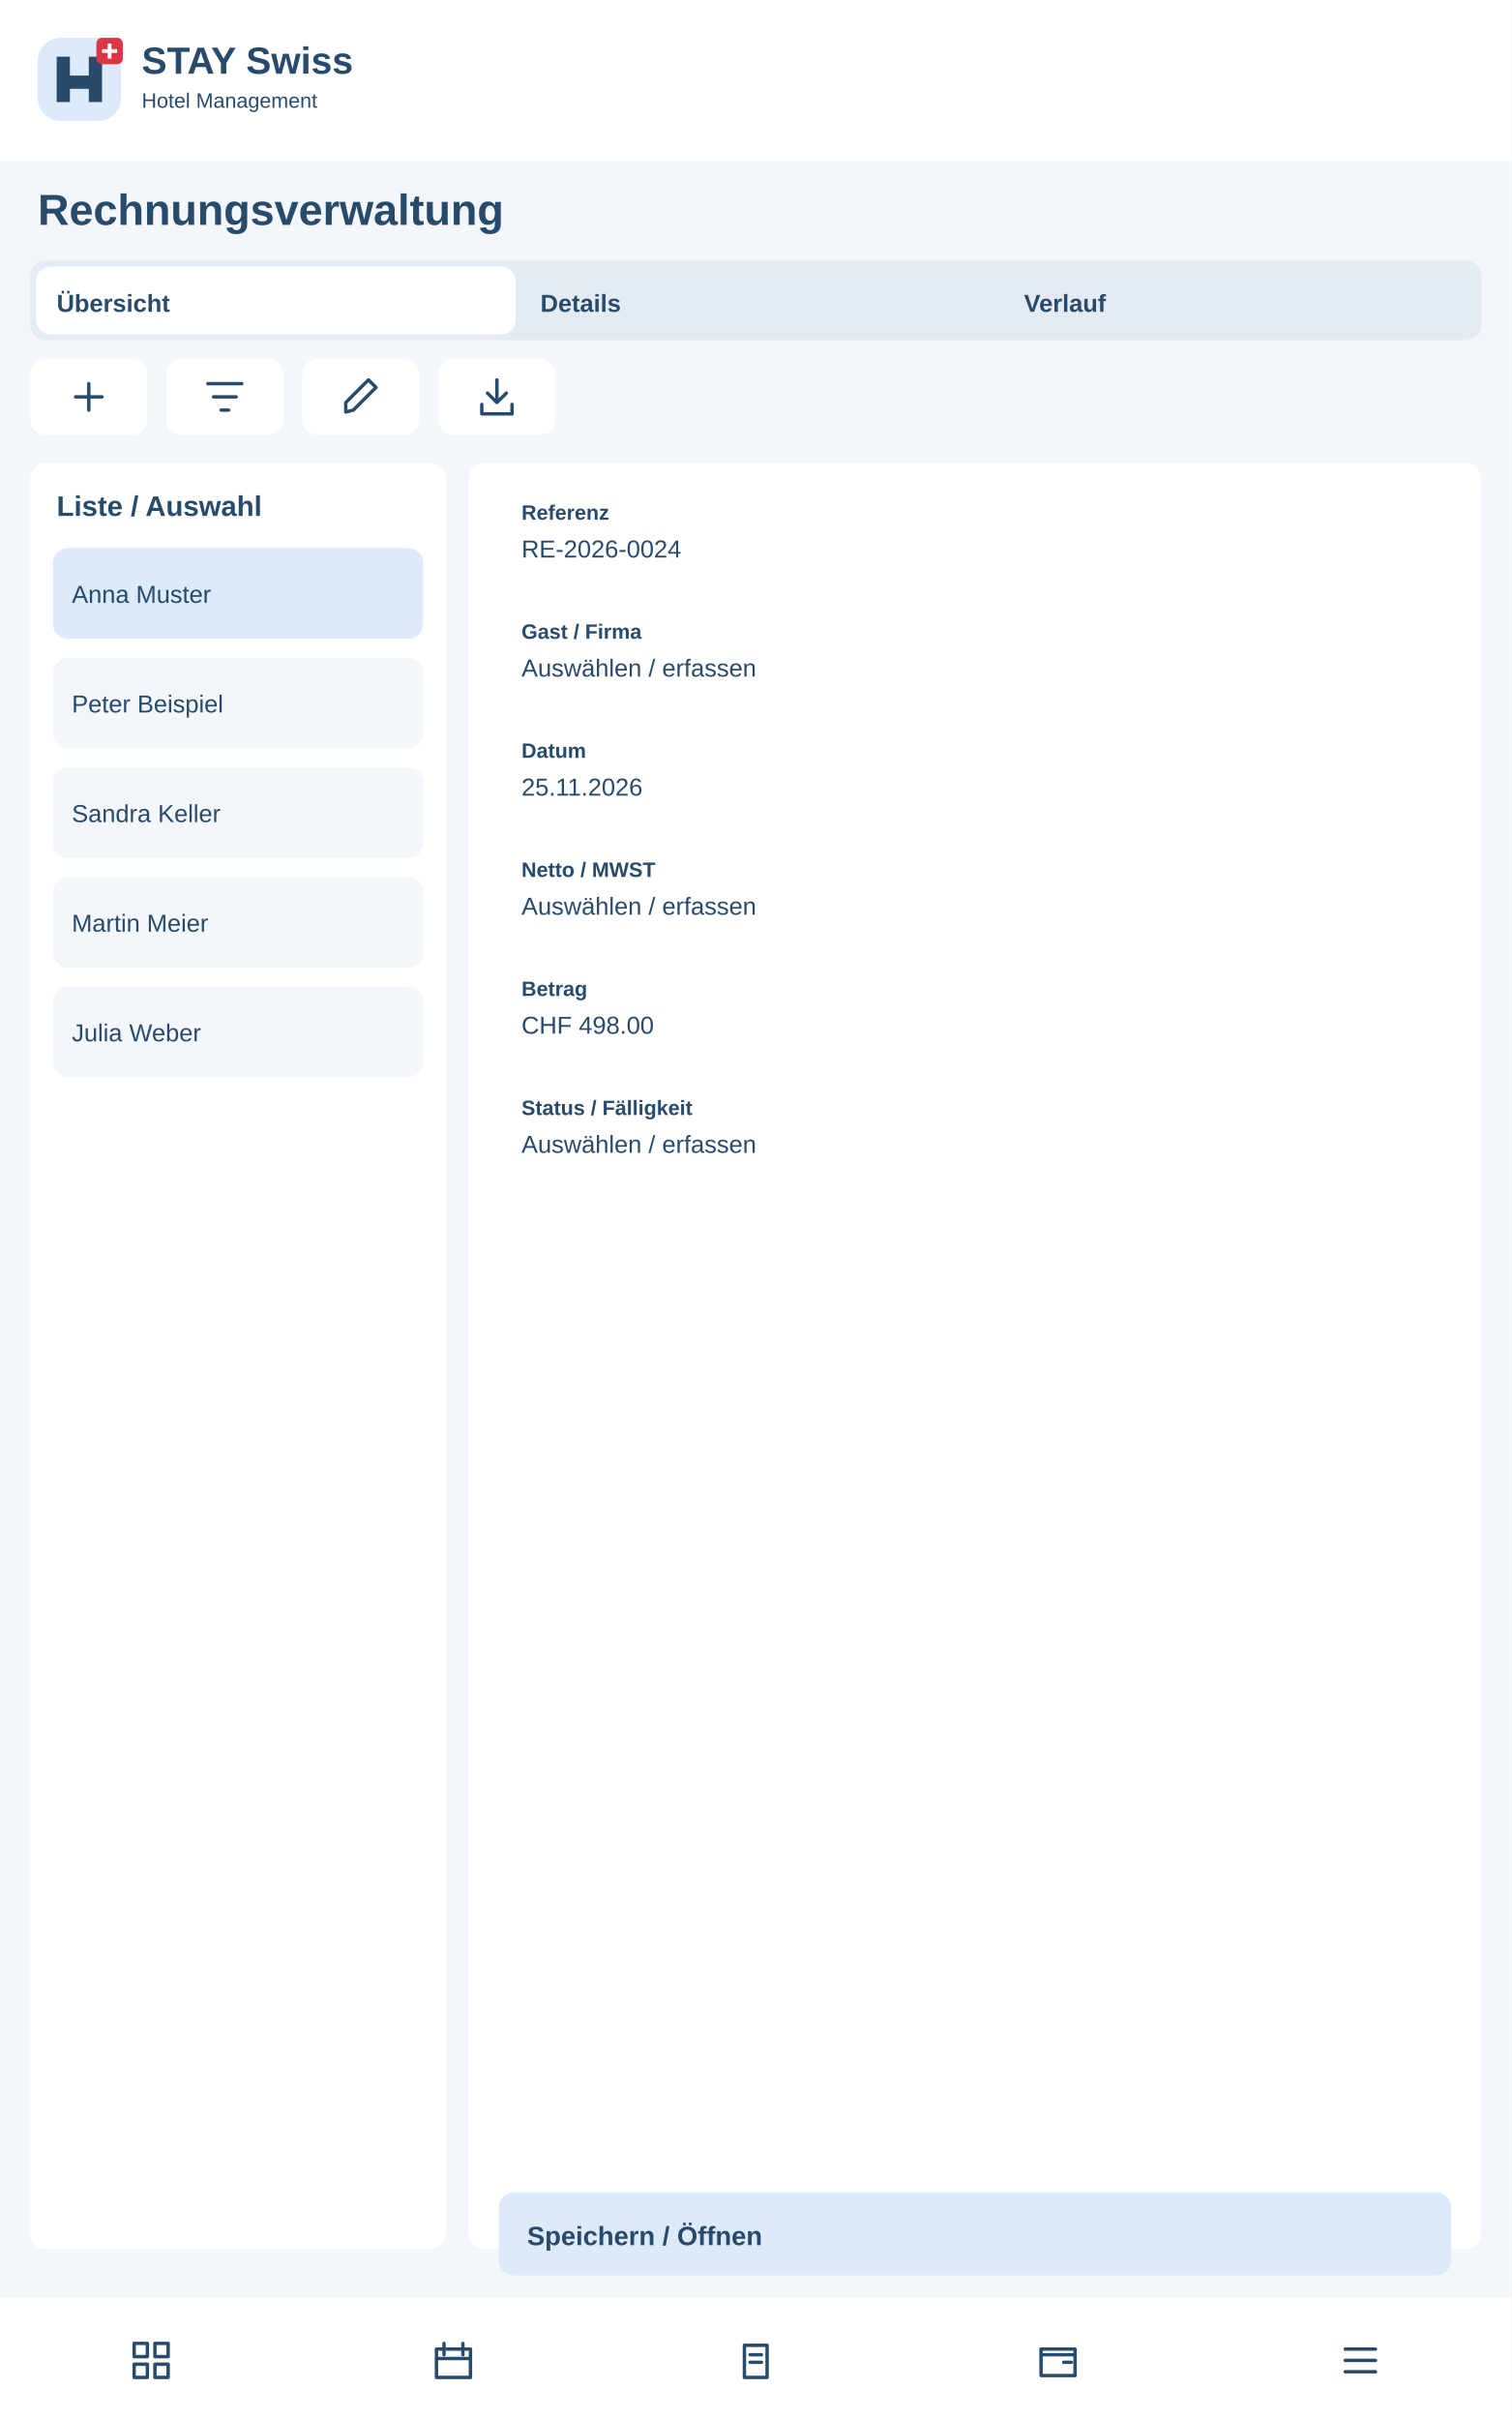
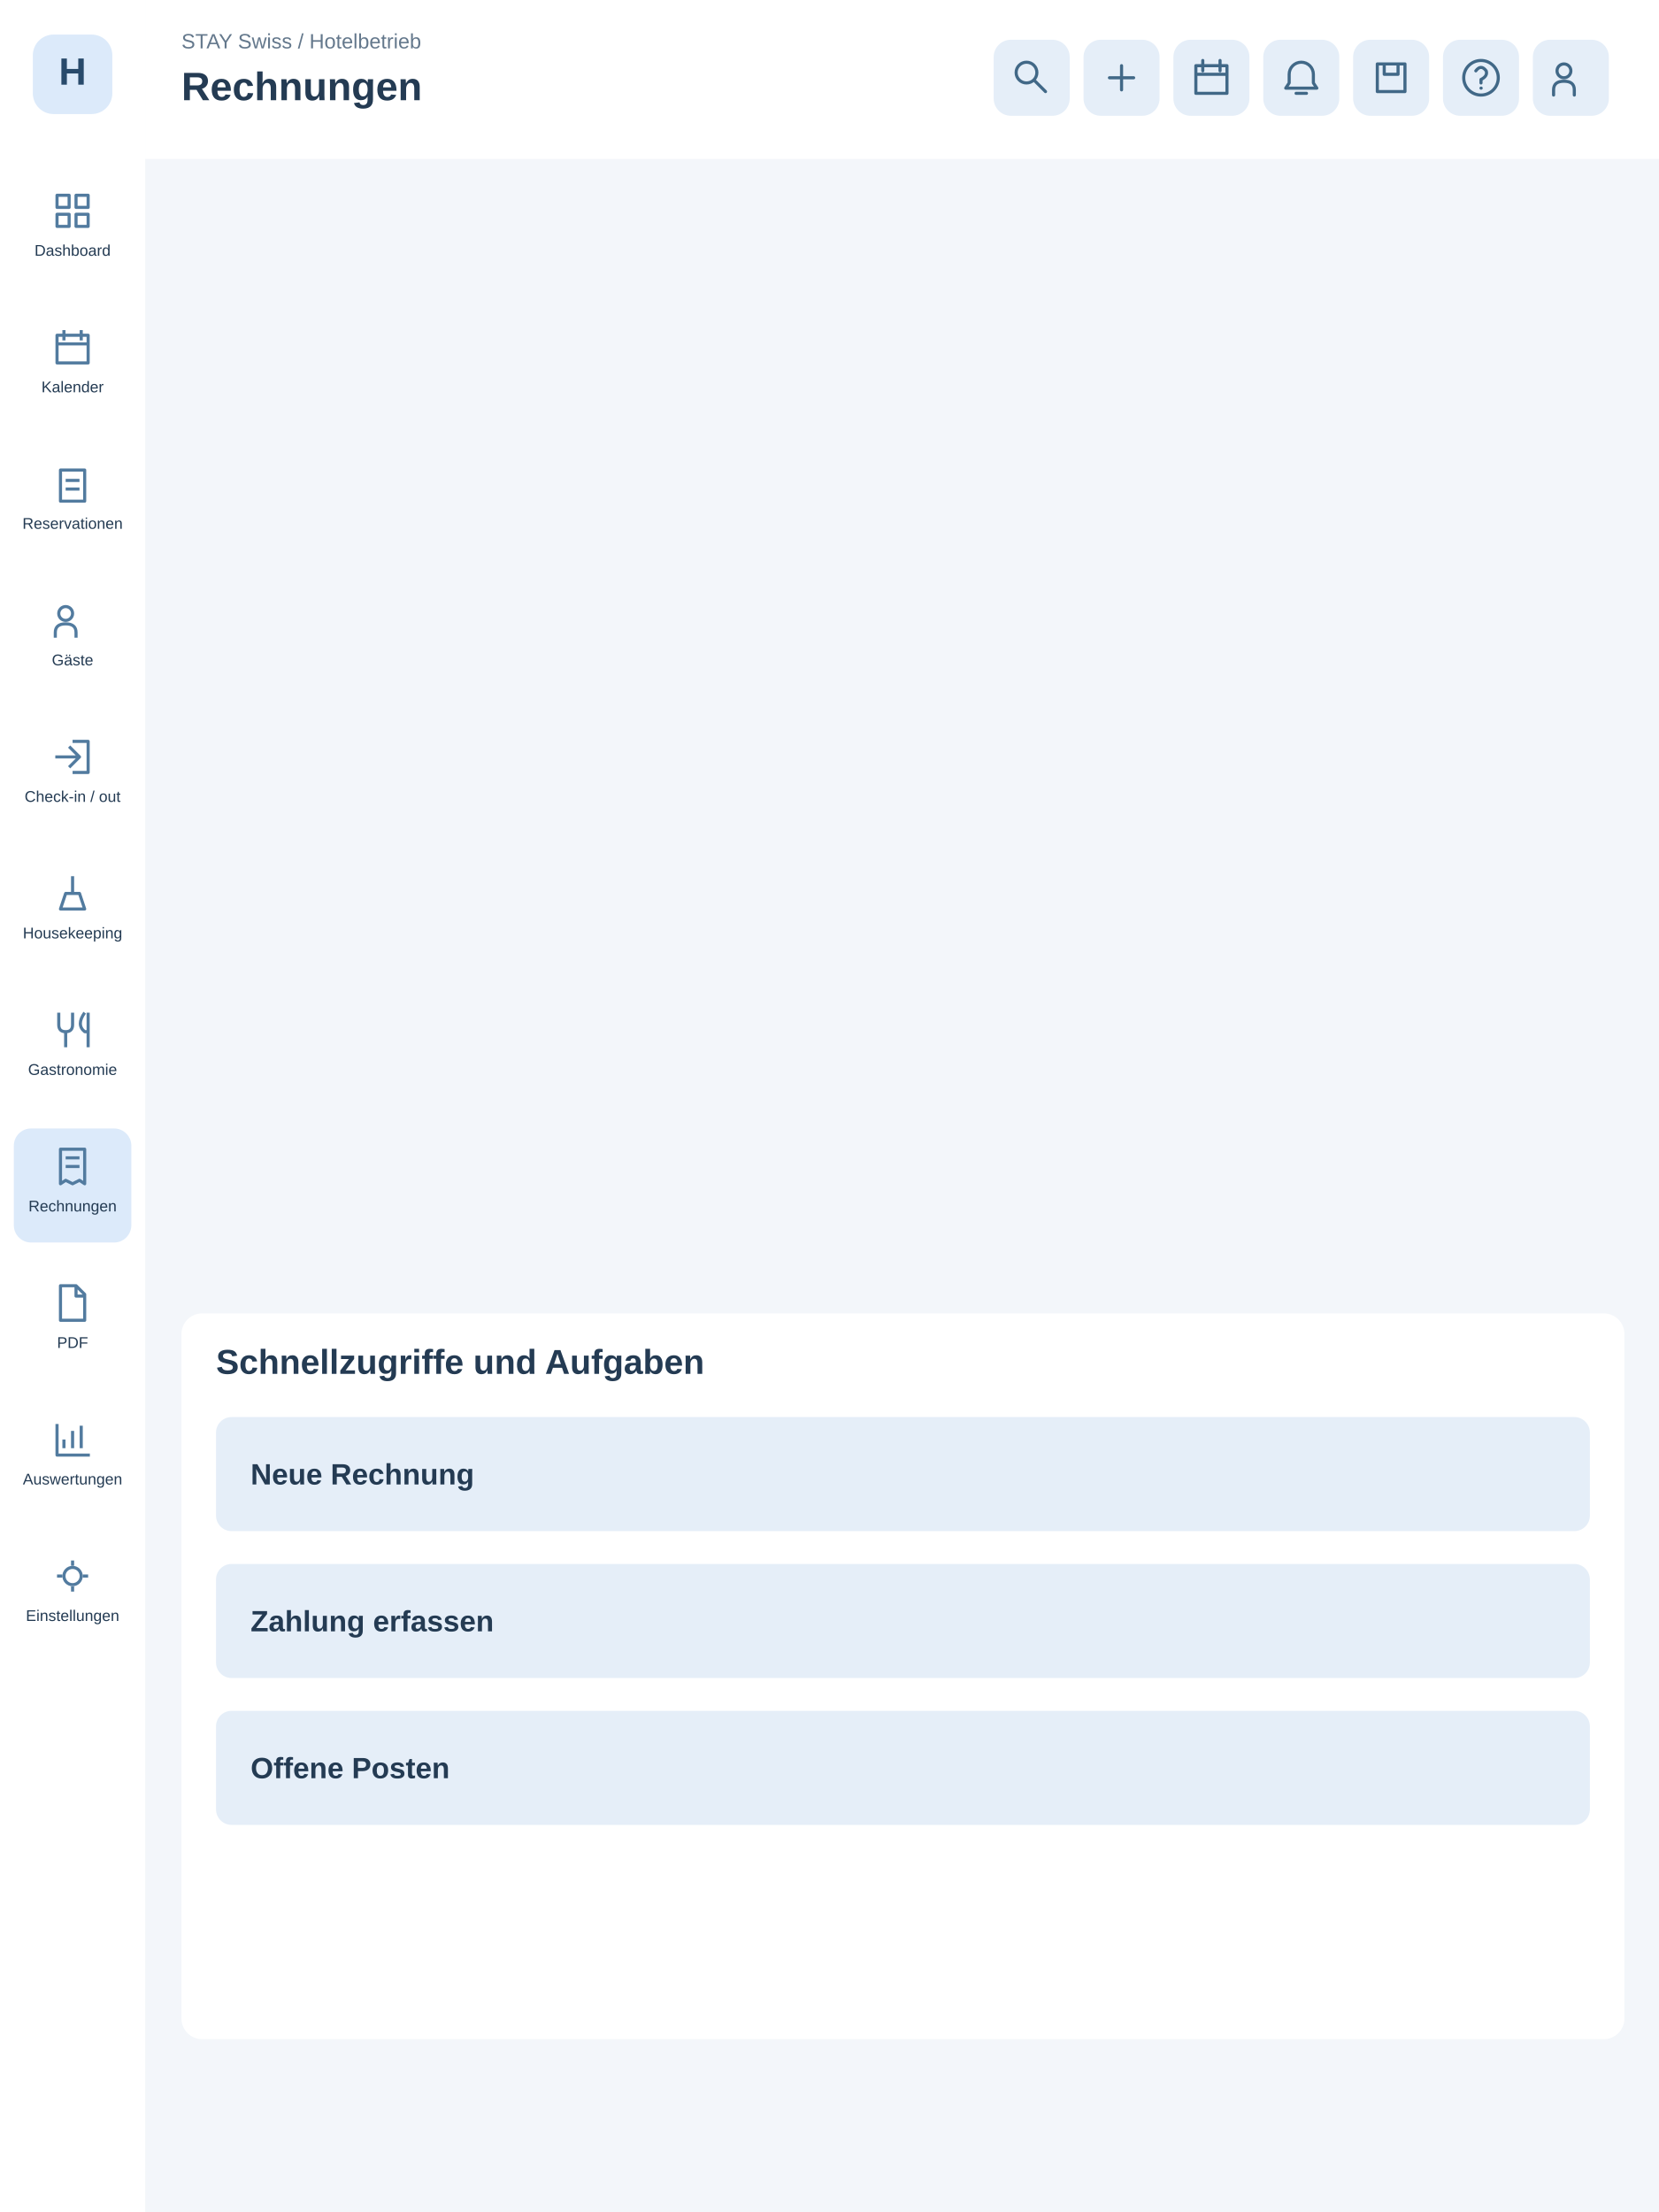
- <svg xmlns="http://www.w3.org/2000/svg" width="800" height="1280" viewBox="0 0 800 1280">
-   <rect x="0" y="0" width="800" height="1280" rx="0" fill="#f3f6fa" />
-   <rect x="0" y="0" width="800" height="85" rx="0" fill="#fff" />
-   <g transform="translate(20 20)">
-     <rect x="0" y="0" width="44" height="44" rx="12" fill="#dceafa" />
-     <path d="M10 34V10H17V20H27V10H34V34H27V27H17V34Z" fill="#284a6b" />
-     <rect x="31" y="0" width="14" height="14" rx="3" fill="#dc3545" />
-     <path d="M38 3v8m-4-4h8" stroke="white" stroke-width="2" />
+ <svg xmlns="http://www.w3.org/2000/svg" width="960" height="1280" viewBox="0 0 960 1280">
+   <style>.nav:hover rect,.quick:hover rect{fill:#c5dff4}</style>
+   <rect width="960" height="1280" fill="#f3f6fa" />
+   <rect width="84" height="1280" fill="#fff" />
+   <rect x="19" y="20" width="46" height="46" rx="12" fill="#dceafa" />
+   <text x="42" y="49" text-anchor="middle" font-family="Arial" font-weight="700" font-size="22" fill="#284a6b">H</text>
+   <g class="nav" tabindex="0">
+     <rect x="8" y="100" width="68" height="66" rx="10" fill="#fff" />
+     <g transform="translate(30,110)" stroke="#527b9f" stroke-width="1.8" fill="none" stroke-linejoin="round">
+       <path d="M3 3h7v7H3zM14 3h7v7h-7zM3 14h7v7H3zM14 14h7v7h-7z" />
+     </g>
+     <text x="42" y="148" text-anchor="middle" font-family="Arial" font-size="9" fill="#243b53">Dashboard</text>
  </g>
-   <text x="75" y="39" font-family="Arial,sans-serif" font-size="20" font-weight="700" fill="#284a6b">STAY Swiss</text>
-   <text x="75" y="57" font-family="Arial,sans-serif" font-size="11" font-weight="400" fill="#284a6b">Hotel Management</text>
-   <text x="20" y="119" font-family="Arial,sans-serif" font-size="23" font-weight="700" fill="#284a6b">Rechnungsverwaltung</text>
-   <rect x="16" y="138" width="768" height="42" rx="8" fill="#e5ebf2" />
-   <rect x="19" y="141" width="254" height="36" rx="8" fill="#fff" />
-   <text x="30" y="165" font-family="Arial,sans-serif" font-size="13" font-weight="700" fill="#284a6b">Übersicht</text>
-   <text x="286" y="165" font-family="Arial,sans-serif" font-size="13" font-weight="700" fill="#284a6b">Details</text>
-   <text x="542" y="165" font-family="Arial,sans-serif" font-size="13" font-weight="700" fill="#284a6b">Verlauf</text>
-   <g>
-     <rect x="16" y="190" width="62" height="40" rx="8" fill="#fff" />
-     <g transform="translate(35 198)" fill="none" stroke="#284a6b" stroke-width="1.8" stroke-linecap="round" stroke-linejoin="round">
+   <g class="nav" tabindex="0">
+     <rect x="8" y="179" width="68" height="66" rx="10" fill="#fff" />
+     <g transform="translate(30,189)" stroke="#527b9f" stroke-width="1.8" fill="none" stroke-linejoin="round">
+       <path d="M3 5h18v16H3zM7 2v6M17 2v6M3 10h18" />
+     </g>
+     <text x="42" y="227" text-anchor="middle" font-family="Arial" font-size="9" fill="#243b53">Kalender</text>
+   </g>
+   <g class="nav" tabindex="0">
+     <rect x="8" y="258" width="68" height="66" rx="10" fill="#fff" />
+     <g transform="translate(30,268)" stroke="#527b9f" stroke-width="1.8" fill="none" stroke-linejoin="round">
+       <path d="M5 4h14v18H5zM8 10h8M8 15h8" />
+     </g>
+     <text x="42" y="306" text-anchor="middle" font-family="Arial" font-size="9" fill="#243b53">Reservationen</text>
+   </g>
+   <g class="nav" tabindex="0">
+     <rect x="8" y="337" width="68" height="66" rx="10" fill="#fff" />
+     <g transform="translate(30,347)" stroke="#527b9f" stroke-width="1.8" fill="none" stroke-linejoin="round">
+       <path d="M8 12a4 4 0 1 0 0-8a4 4 0 1 0 0 8M2 22v-3q0-5 6-5t6 5v3" />
+     </g>
+     <text x="42" y="385" text-anchor="middle" font-family="Arial" font-size="9" fill="#243b53">Gäste</text>
+   </g>
+   <g class="nav" tabindex="0">
+     <rect x="8" y="416" width="68" height="66" rx="10" fill="#fff" />
+     <g transform="translate(30,426)" stroke="#527b9f" stroke-width="1.8" fill="none" stroke-linejoin="round">
+       <path d="M12 3h9v18h-9M2 12h14M10 6l6 6-6 6" />
+     </g>
+     <text x="42" y="464" text-anchor="middle" font-family="Arial" font-size="9" fill="#243b53">Check-in / out</text>
+   </g>
+   <g class="nav" tabindex="0">
+     <rect x="8" y="495" width="68" height="66" rx="10" fill="#fff" />
+     <g transform="translate(30,505)" stroke="#527b9f" stroke-width="1.8" fill="none" stroke-linejoin="round">
+       <path d="M5 21h14l-3-9H8zM12 12V2" />
+     </g>
+     <text x="42" y="543" text-anchor="middle" font-family="Arial" font-size="9" fill="#243b53">Housekeeping</text>
+   </g>
+   <g class="nav" tabindex="0">
+     <rect x="8" y="574" width="68" height="66" rx="10" fill="#fff" />
+     <g transform="translate(30,584)" stroke="#527b9f" stroke-width="1.8" fill="none" stroke-linejoin="round">
+       <path d="M4 2v7q0 4 4 4t4-4V2M8 13v9M19 2q-5 7 0 11h2M21 2v20" />
+     </g>
+     <text x="42" y="622" text-anchor="middle" font-family="Arial" font-size="9" fill="#243b53">Gastronomie</text>
+   </g>
+   <g class="nav" tabindex="0">
+     <rect x="8" y="653" width="68" height="66" rx="10" fill="#dceafa" />
+     <g transform="translate(30,663)" stroke="#527b9f" stroke-width="1.8" fill="none" stroke-linejoin="round">
+       <path d="M5 2h14v20l-3-2-4 2-4-2-3 2zM8 7h8M8 12h8" />
+     </g>
+     <text x="42" y="701" text-anchor="middle" font-family="Arial" font-size="9" fill="#243b53">Rechnungen</text>
+   </g>
+   <g class="nav" tabindex="0">
+     <rect x="8" y="732" width="68" height="66" rx="10" fill="#fff" />
+     <g transform="translate(30,742)" stroke="#527b9f" stroke-width="1.8" fill="none" stroke-linejoin="round">
+       <path d="M5 2h9l5 5v15H5zM14 2v6h5" />
+     </g>
+     <text x="42" y="780" text-anchor="middle" font-family="Arial" font-size="9" fill="#243b53">PDF</text>
+   </g>
+   <g class="nav" tabindex="0">
+     <rect x="8" y="811" width="68" height="66" rx="10" fill="#fff" />
+     <g transform="translate(30,821)" stroke="#527b9f" stroke-width="1.8" fill="none" stroke-linejoin="round">
+       <path d="M3 3v18h19M7 17v-5M12 17V7M17 17V4" />
+     </g>
+     <text x="42" y="859" text-anchor="middle" font-family="Arial" font-size="9" fill="#243b53">Auswertungen</text>
+   </g>
+   <g class="nav" tabindex="0">
+     <rect x="8" y="890" width="68" height="66" rx="10" fill="#fff" />
+     <g transform="translate(30,900)" stroke="#527b9f" stroke-width="1.8" fill="none" stroke-linejoin="round">
+       <path d="M12 3v3M12 18v3M3 12h3M18 12h3M12 7a5 5 0 1 0 0 10a5 5 0 1 0 0-10" />
+     </g>
+     <text x="42" y="938" text-anchor="middle" font-family="Arial" font-size="9" fill="#243b53">Einstellungen</text>
+   </g>
+   <rect x="84" width="876" height="92" fill="#fff" />
+   <text x="105" y="28" font-family="Arial" font-size="12" fill="#64788c">STAY Swiss / Hotelbetrieb</text>
+   <text x="105" y="58" font-family="Arial" font-size="23" font-weight="700" fill="#243b53">Rechnungen</text>
+   <g class="quick" tabindex="0">
+     <rect x="575" y="23" width="44" height="44" rx="10" fill="#e5eef8" />
+     <g transform="translate(585,33)" stroke="#416887" stroke-width="1.8" fill="none" stroke-linecap="round" stroke-linejoin="round">
+       <path d="M14 14l6 6M15 9a6 6 0 1 0-12 0a6 6 0 1 0 12 0" />
+     </g>
+   </g>
+   <g class="quick" tabindex="0">
+     <rect x="627" y="23" width="44" height="44" rx="10" fill="#e5eef8" />
+     <g transform="translate(637,33)" stroke="#416887" stroke-width="1.8" fill="none" stroke-linecap="round" stroke-linejoin="round">
      <path d="M12 5v14M5 12h14" />
    </g>
  </g>
-   <g>
-     <rect x="88" y="190" width="62" height="40" rx="8" fill="#fff" />
-     <g transform="translate(107 198)" fill="none" stroke="#284a6b" stroke-width="1.8" stroke-linecap="round" stroke-linejoin="round">
-       <path d="M3 5h18M6 12h12M10 19h4" />
+   <g class="quick" tabindex="0">
+     <rect x="679" y="23" width="44" height="44" rx="10" fill="#e5eef8" />
+     <g transform="translate(689,33)" stroke="#416887" stroke-width="1.8" fill="none" stroke-linecap="round" stroke-linejoin="round">
+       <path d="M3 5h18v16H3zM7 2v6M17 2v6M3 10h18" />
    </g>
  </g>
-   <g>
-     <rect x="160" y="190" width="62" height="40" rx="8" fill="#fff" />
-     <g transform="translate(179 198)" fill="none" stroke="#284a6b" stroke-width="1.8" stroke-linecap="round" stroke-linejoin="round">
-       <path d="M4 20l4-1L20 7l-4-4L4 15z" />
+   <g class="quick" tabindex="0">
+     <rect x="731" y="23" width="44" height="44" rx="10" fill="#e5eef8" />
+     <g transform="translate(741,33)" stroke="#416887" stroke-width="1.8" fill="none" stroke-linecap="round" stroke-linejoin="round">
+       <path d="M12 3a7 7 0 0 0-7 7v5l-2 3h18l-2-3v-5a7 7 0 0 0-7-7M9 21h6" />
    </g>
  </g>
-   <g>
-     <rect x="232" y="190" width="62" height="40" rx="8" fill="#fff" />
-     <g transform="translate(251 198)" fill="none" stroke="#284a6b" stroke-width="1.8" stroke-linecap="round" stroke-linejoin="round">
-       <path d="M12 3v12m-5-5 5 5 5-5M4 16v5h16v-5" />
+   <g class="quick" tabindex="0">
+     <rect x="783" y="23" width="44" height="44" rx="10" fill="#e5eef8" />
+     <g transform="translate(793,33)" stroke="#416887" stroke-width="1.8" fill="none" stroke-linecap="round" stroke-linejoin="round">
+       <path d="M4 4h16v16H4zM8 4v6h8V4" />
    </g>
  </g>
-   <rect x="16" y="245" width="220" height="945" rx="8" fill="#fff" />
-   <text x="30" y="273" font-family="Arial,sans-serif" font-size="15" font-weight="700" fill="#284a6b">Liste / Auswahl</text>
-   <rect x="28" y="290" width="196" height="48" rx="8" fill="#dceafa" />
-   <text x="38" y="319" font-family="Arial,sans-serif" font-size="13" font-weight="400" fill="#284a6b">Anna Muster</text>
-   <rect x="28" y="348" width="196" height="48" rx="8" fill="#f3f6fa" />
-   <text x="38" y="377" font-family="Arial,sans-serif" font-size="13" font-weight="400" fill="#284a6b">Peter Beispiel</text>
-   <rect x="28" y="406" width="196" height="48" rx="8" fill="#f3f6fa" />
-   <text x="38" y="435" font-family="Arial,sans-serif" font-size="13" font-weight="400" fill="#284a6b">Sandra Keller</text>
-   <rect x="28" y="464" width="196" height="48" rx="8" fill="#f3f6fa" />
-   <text x="38" y="493" font-family="Arial,sans-serif" font-size="13" font-weight="400" fill="#284a6b">Martin Meier</text>
-   <rect x="28" y="522" width="196" height="48" rx="8" fill="#f3f6fa" />
-   <text x="38" y="551" font-family="Arial,sans-serif" font-size="13" font-weight="400" fill="#284a6b">Julia Weber</text>
-   <rect x="248" y="245" width="536" height="945" rx="8" fill="#fff" />
-   <rect x="264" y="255" width="504" height="55" rx="8" fill="#fff" />
-   <text x="276" y="275" font-family="Arial,sans-serif" font-size="11" font-weight="700" fill="#284a6b">Referenz</text>
-   <text x="276" y="295" font-family="Arial,sans-serif" font-size="13" font-weight="400" fill="#284a6b">RE-2026-0024</text>
-   <rect x="264" y="318" width="504" height="55" rx="8" fill="#fff" />
-   <text x="276" y="338" font-family="Arial,sans-serif" font-size="11" font-weight="700" fill="#284a6b">Gast / Firma</text>
-   <text x="276" y="358" font-family="Arial,sans-serif" font-size="13" font-weight="400" fill="#284a6b">Auswählen / erfassen</text>
-   <rect x="264" y="381" width="504" height="55" rx="8" fill="#fff" />
-   <text x="276" y="401" font-family="Arial,sans-serif" font-size="11" font-weight="700" fill="#284a6b">Datum</text>
-   <text x="276" y="421" font-family="Arial,sans-serif" font-size="13" font-weight="400" fill="#284a6b">25.11.2026</text>
-   <rect x="264" y="444" width="504" height="55" rx="8" fill="#fff" />
-   <text x="276" y="464" font-family="Arial,sans-serif" font-size="11" font-weight="700" fill="#284a6b">Netto / MWST</text>
-   <text x="276" y="484" font-family="Arial,sans-serif" font-size="13" font-weight="400" fill="#284a6b">Auswählen / erfassen</text>
-   <rect x="264" y="507" width="504" height="55" rx="8" fill="#fff" />
-   <text x="276" y="527" font-family="Arial,sans-serif" font-size="11" font-weight="700" fill="#284a6b">Betrag</text>
-   <text x="276" y="547" font-family="Arial,sans-serif" font-size="13" font-weight="400" fill="#284a6b">CHF 498.00</text>
-   <rect x="264" y="570" width="504" height="55" rx="8" fill="#fff" />
-   <text x="276" y="590" font-family="Arial,sans-serif" font-size="11" font-weight="700" fill="#284a6b">Status / Fälligkeit</text>
-   <text x="276" y="610" font-family="Arial,sans-serif" font-size="13" font-weight="400" fill="#284a6b">Auswählen / erfassen</text>
-   <rect x="264" y="1160" width="504" height="44" rx="8" fill="#dceafa" />
-   <text x="279" y="1188" font-family="Arial,sans-serif" font-size="14" font-weight="700" fill="#284a6b">Speichern / Öffnen</text>
-   <rect x="0" y="1216" width="800" height="64" rx="0" fill="#fff" />
-   <g>
-     <g transform="translate(68 1237)" fill="none" stroke="#284a6b" stroke-width="1.8" stroke-linecap="round" stroke-linejoin="round">
-       <path d="M3 3h7v7H3zM14 3h7v7h-7zM3 14h7v7H3zM14 14h7v7h-7z" />
+   <g class="quick" tabindex="0">
+     <rect x="835" y="23" width="44" height="44" rx="10" fill="#e5eef8" />
+     <g transform="translate(845,33)" stroke="#416887" stroke-width="1.8" fill="none" stroke-linecap="round" stroke-linejoin="round">
+       <path d="M12 2a10 10 0 1 0 0 20a10 10 0 1 0 0-20M9 8q3-4 6 0q1 3-3 5v2M12 18h.1" />
    </g>
  </g>
-   <g>
-     <g transform="translate(228 1237)" fill="none" stroke="#284a6b" stroke-width="1.8" stroke-linecap="round" stroke-linejoin="round">
-       <path d="M3 6h18v15H3zM7 3v6M17 3v6M3 11h18" />
+   <g class="quick" tabindex="0">
+     <rect x="887" y="23" width="44" height="44" rx="10" fill="#e5eef8" />
+     <g transform="translate(897,33)" stroke="#416887" stroke-width="1.8" fill="none" stroke-linecap="round" stroke-linejoin="round">
+       <path d="M8 12a4 4 0 1 0 0-8a4 4 0 1 0 0 8M2 22v-3q0-5 6-5t6 5v3" />
    </g>
  </g>
-   <g>
-     <g transform="translate(388 1237)" fill="none" stroke="#284a6b" stroke-width="1.8" stroke-linecap="round" stroke-linejoin="round">
-       <path d="M6 4h12v17H6zM9 9h6M9 13h6" />
-     </g>
-   </g>
-   <g>
-     <g transform="translate(548 1237)" fill="none" stroke="#284a6b" stroke-width="1.8" stroke-linecap="round" stroke-linejoin="round">
-       <path d="M3 6h18v14H3zM3 9h18M15 13h4" />
-     </g>
-   </g>
-   <g>
-     <g transform="translate(708 1237)" fill="none" stroke="#284a6b" stroke-width="1.8" stroke-linecap="round" stroke-linejoin="round">
-       <path d="M4 6h16M4 12h16M4 18h16" />
-     </g>
-   </g>
+   <g transform="translate(-92,35) scale(.73)" />
+   <rect x="105" y="760" width="835" height="420" rx="12" fill="#fff" />
+   <text x="125" y="795" font-family="Arial" font-size="20" font-weight="700" fill="#243b53">Schnellzugriffe und Aufgaben</text>
+   <rect x="125" y="820" width="795" height="66" rx="9" fill="#e5eef8" />
+   <text x="145" y="859" font-family="Arial" font-size="17" font-weight="600" fill="#243b53">Neue Rechnung</text>
+   <rect x="125" y="905" width="795" height="66" rx="9" fill="#e5eef8" />
+   <text x="145" y="944" font-family="Arial" font-size="17" font-weight="600" fill="#243b53">Zahlung erfassen</text>
+   <rect x="125" y="990" width="795" height="66" rx="9" fill="#e5eef8" />
+   <text x="145" y="1029" font-family="Arial" font-size="17" font-weight="600" fill="#243b53">Offene Posten</text>
</svg>
